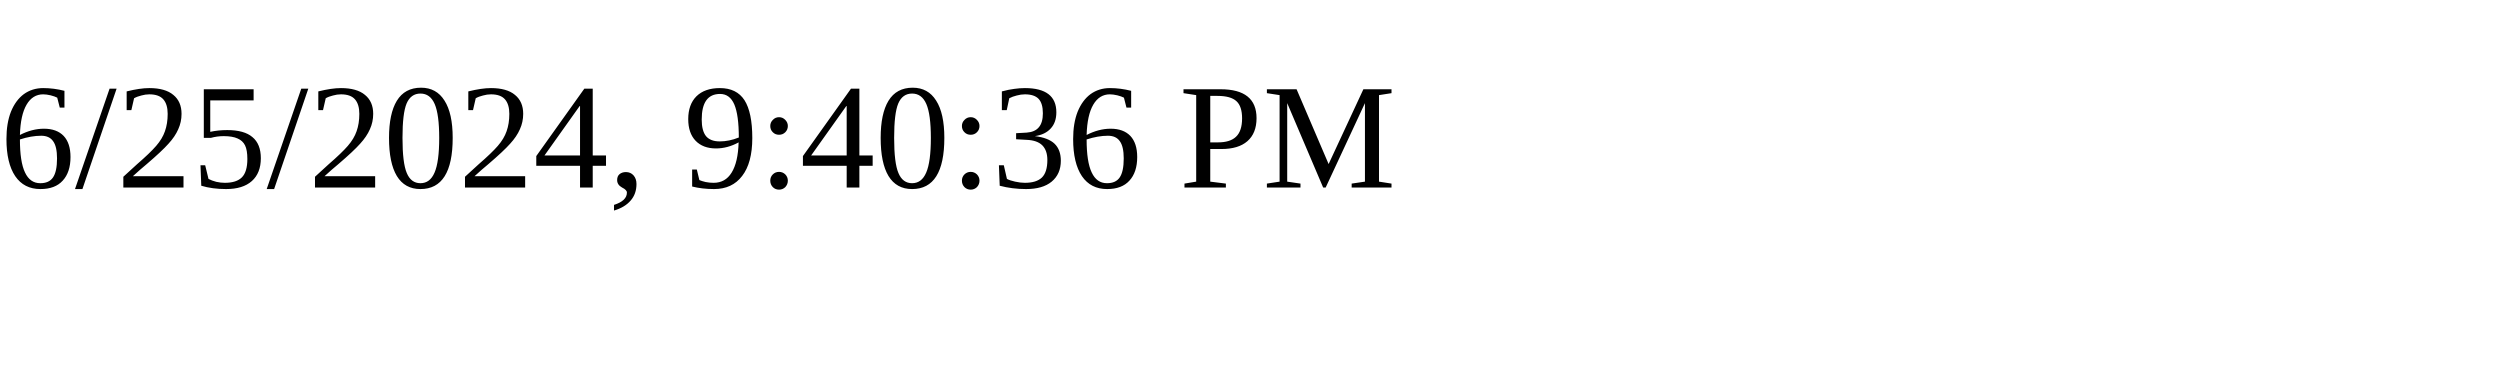
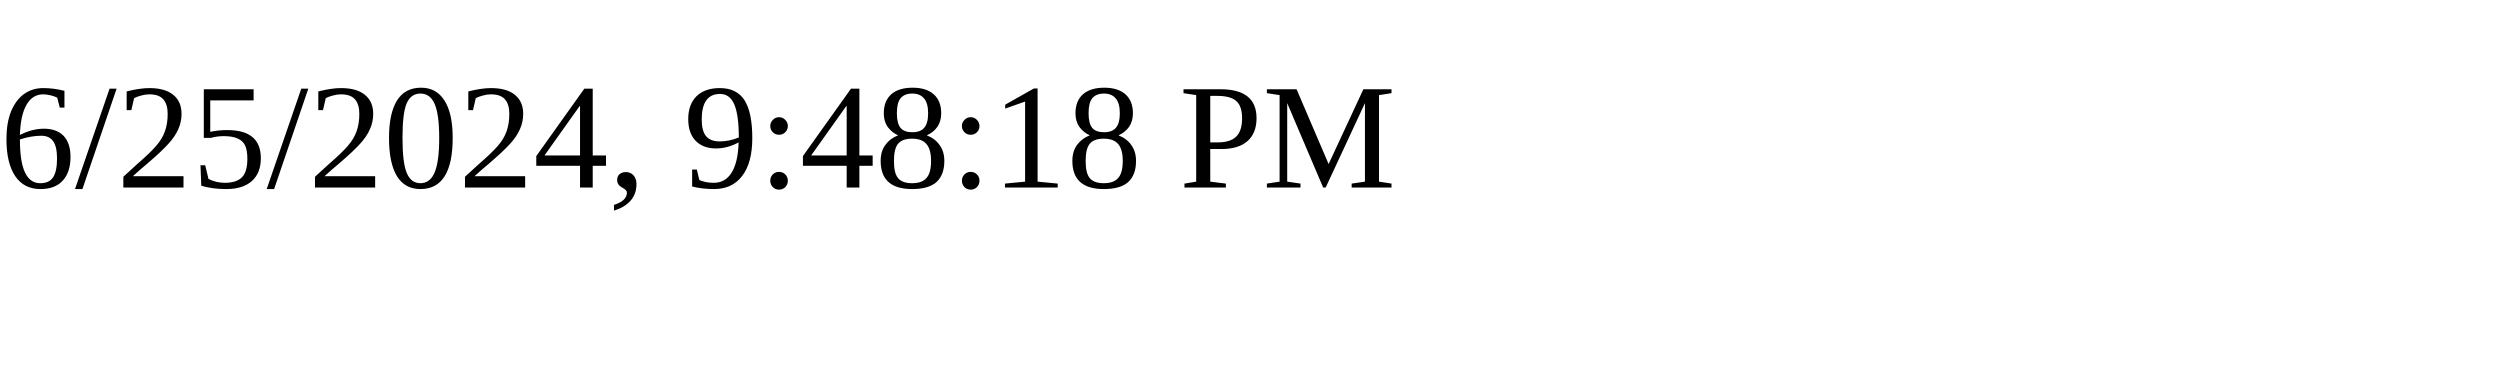
<svg xmlns="http://www.w3.org/2000/svg" height="30" width="200">
-   <text x="0" y="15">6/25/2024, 9:40:36 PM</text>
+   <text x="0" y="15">6/25/2024, 9:48:18 PM</text>
</svg>
